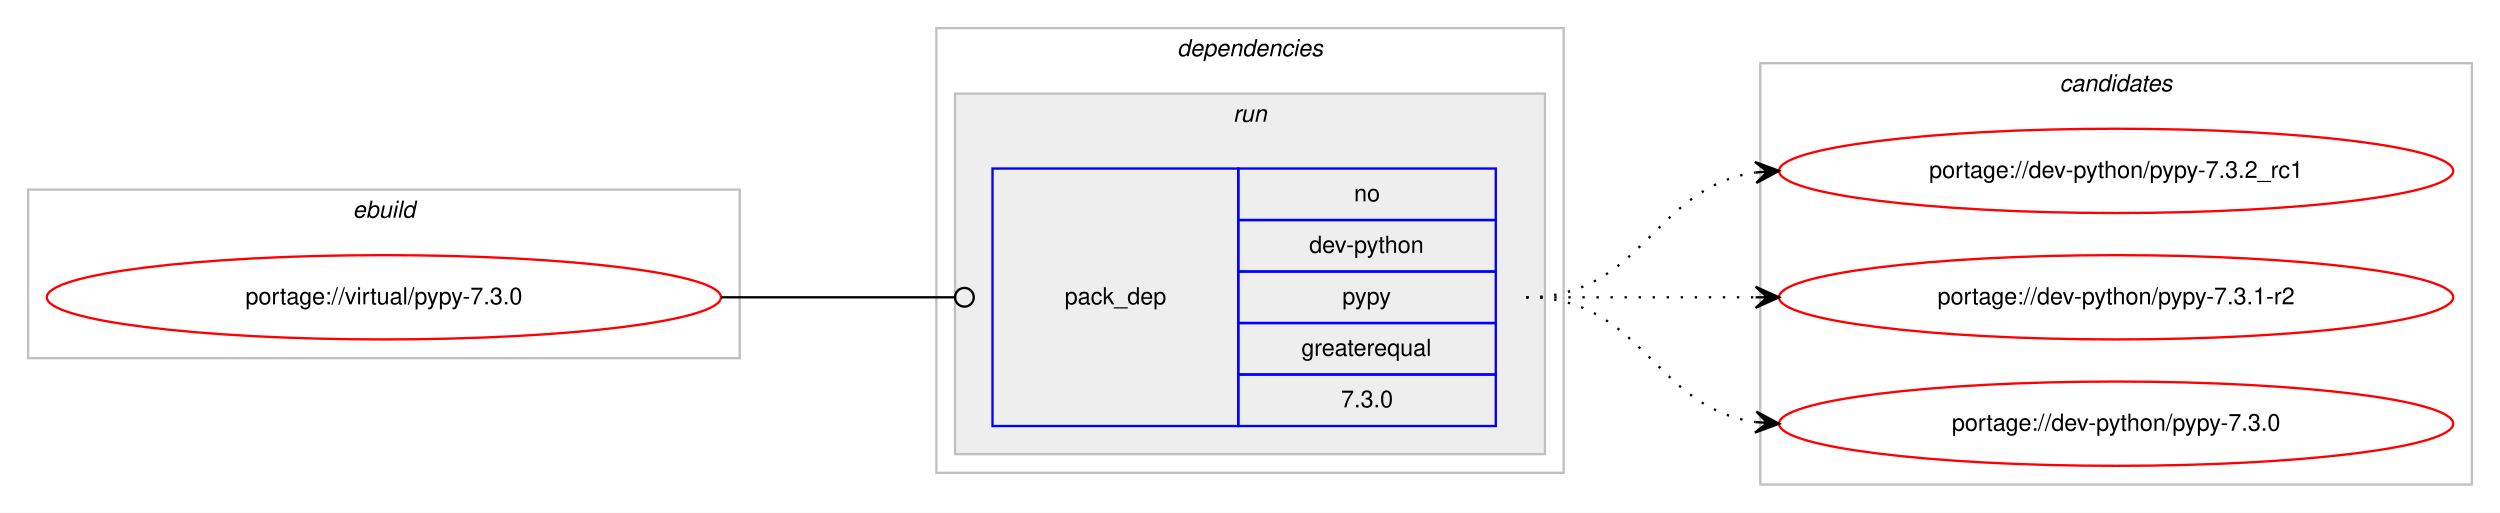
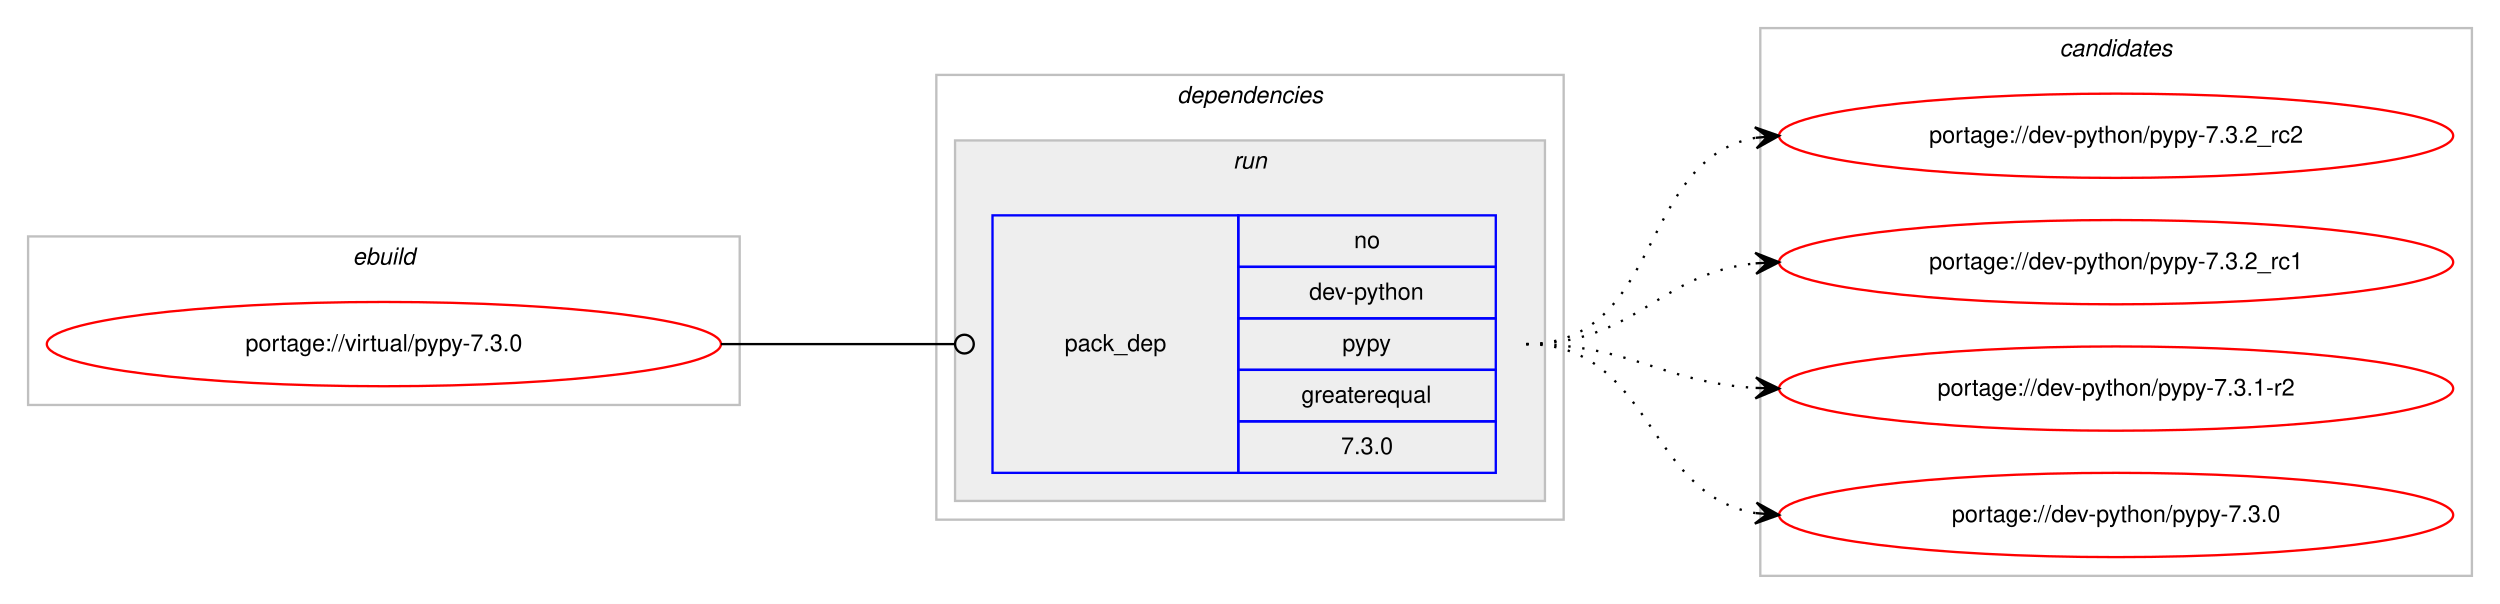
- <svg xmlns="http://www.w3.org/2000/svg" xmlns:xlink="http://www.w3.org/1999/xlink" width="1068pt" height="219pt" viewBox="0.00 0.00 1068.00 219.00">
-   <g id="graph0" class="graph" transform="scale(1 1) rotate(0) translate(4 215)">
-     <polygon fill="#ffffff" stroke="transparent" points="-4,4 -4,-215 1064,-215 1064,4 -4,4" />
+ <svg xmlns="http://www.w3.org/2000/svg" xmlns:xlink="http://www.w3.org/1999/xlink" width="1068pt" height="258pt" viewBox="0.00 0.00 1068.00 258.00">
+   <g id="graph0" class="graph" transform="scale(1 1) rotate(0) translate(4 254)">
+     <polygon fill="#ffffff" stroke="transparent" points="-4,4 -4,-254 1064,-254 1064,4 -4,4" />
    <g id="clust1" class="cluster">
-       <polygon fill="none" stroke="#c0c0c0" points="8,-62 8,-134 312,-134 312,-62 8,-62" />
-       <text text-anchor="start" x="146.663" y="-122" font-family="Helvetica,sans-Serif" font-style="italic" font-size="10.00" fill="#000000">ebuild</text>
+       <polygon fill="none" stroke="#c0c0c0" points="8,-81 8,-153 312,-153 312,-81 8,-81" />
+       <text text-anchor="start" x="146.663" y="-141" font-family="Helvetica,sans-Serif" font-style="italic" font-size="10.00" fill="#000000">ebuild</text>
    </g>
    <g id="clust2" class="cluster">
-       <polygon fill="none" stroke="#c0c0c0" points="396,-13 396,-203 664,-203 664,-13 396,-13" />
-       <text text-anchor="start" x="498.875" y="-191" font-family="Helvetica,sans-Serif" font-style="italic" font-size="10.00" fill="#000000">dependencies</text>
+       <polygon fill="none" stroke="#c0c0c0" points="396,-32 396,-222 664,-222 664,-32 396,-32" />
+       <text text-anchor="start" x="498.875" y="-210" font-family="Helvetica,sans-Serif" font-style="italic" font-size="10.00" fill="#000000">dependencies</text>
    </g>
    <g id="clust5" class="cluster">
-       <polygon fill="#eeeeee" stroke="#c0c0c0" points="404,-21 404,-175 656,-175 656,-21 404,-21" />
-       <text text-anchor="start" x="522.777" y="-163" font-family="Helvetica,sans-Serif" font-style="italic" font-size="10.00" fill="#000000">run</text>
+       <polygon fill="#eeeeee" stroke="#c0c0c0" points="404,-40 404,-194 656,-194 656,-40 404,-40" />
+       <text text-anchor="start" x="522.777" y="-182" font-family="Helvetica,sans-Serif" font-style="italic" font-size="10.00" fill="#000000">run</text>
    </g>
    <g id="clust7" class="cluster">
-       <polygon fill="none" stroke="#c0c0c0" points="748,-8 748,-188 1052,-188 1052,-8 748,-8" />
-       <text text-anchor="start" x="875.824" y="-176" font-family="Helvetica,sans-Serif" font-style="italic" font-size="10.00" fill="#000000">candidates</text>
+       <polygon fill="none" stroke="#c0c0c0" points="748,-8 748,-242 1052,-242 1052,-8 748,-8" />
+       <text text-anchor="start" x="875.824" y="-230" font-family="Helvetica,sans-Serif" font-style="italic" font-size="10.00" fill="#000000">candidates</text>
    </g>
    <g id="node1" class="node">
      <g id="a_node1">
        <a xlink:href="../virtual/pypy-7.3.0.svg" xlink:title="portage://virtual/pypy-7.3.0">
-           <ellipse fill="none" stroke="#ff0000" cx="160" cy="-88" rx="144" ry="18" />
-           <text text-anchor="middle" x="160" y="-85" font-family="Helvetica,sans-Serif" font-size="10.00" fill="#000000">portage://virtual/pypy-7.3.0</text>
+           <ellipse fill="none" stroke="#ff0000" cx="160" cy="-107" rx="144" ry="18" />
+           <text text-anchor="middle" x="160" y="-104" font-family="Helvetica,sans-Serif" font-size="10.00" fill="#000000">portage://virtual/pypy-7.3.0</text>
        </a>
      </g>
    </g>
    <g id="node2" class="node">
-       <polygon fill="none" stroke="#0000ff" points="420,-33 420,-143 525,-143 525,-33 420,-33" />
-       <text text-anchor="start" x="450.823" y="-85" font-family="Helvetica,sans-Serif" font-size="10.00" fill="#000000">pack_dep</text>
-       <polygon fill="none" stroke="#0000ff" points="525,-121 525,-143 635,-143 635,-121 525,-121" />
-       <text text-anchor="start" x="574.441" y="-129" font-family="Helvetica,sans-Serif" font-size="10.00" fill="#000000">no</text>
-       <polygon fill="none" stroke="#0000ff" points="525,-99 525,-121 635,-121 635,-99 525,-99" />
-       <text text-anchor="start" x="555.269" y="-107" font-family="Helvetica,sans-Serif" font-size="10.00" fill="#000000">dev-python</text>
-       <polygon fill="none" stroke="#0000ff" points="525,-77 525,-99 635,-99 635,-77 525,-77" />
-       <text text-anchor="start" x="569.441" y="-85" font-family="Helvetica,sans-Serif" font-size="10.00" fill="#000000">pypy</text>
-       <polygon fill="none" stroke="#0000ff" points="525,-55 525,-77 635,-77 635,-55 525,-55" />
-       <text text-anchor="start" x="551.936" y="-63" font-family="Helvetica,sans-Serif" font-size="10.00" fill="#000000">greaterequal</text>
-       <polygon fill="none" stroke="#0000ff" points="525,-33 525,-55 635,-55 635,-33 525,-33" />
-       <text text-anchor="start" x="568.883" y="-41" font-family="Helvetica,sans-Serif" font-size="10.00" fill="#000000">7.3.0</text>
+       <polygon fill="none" stroke="#0000ff" points="420,-52 420,-162 525,-162 525,-52 420,-52" />
+       <text text-anchor="start" x="450.823" y="-104" font-family="Helvetica,sans-Serif" font-size="10.00" fill="#000000">pack_dep</text>
+       <polygon fill="none" stroke="#0000ff" points="525,-140 525,-162 635,-162 635,-140 525,-140" />
+       <text text-anchor="start" x="574.441" y="-148" font-family="Helvetica,sans-Serif" font-size="10.00" fill="#000000">no</text>
+       <polygon fill="none" stroke="#0000ff" points="525,-118 525,-140 635,-140 635,-118 525,-118" />
+       <text text-anchor="start" x="555.269" y="-126" font-family="Helvetica,sans-Serif" font-size="10.00" fill="#000000">dev-python</text>
+       <polygon fill="none" stroke="#0000ff" points="525,-96 525,-118 635,-118 635,-96 525,-96" />
+       <text text-anchor="start" x="569.441" y="-104" font-family="Helvetica,sans-Serif" font-size="10.00" fill="#000000">pypy</text>
+       <polygon fill="none" stroke="#0000ff" points="525,-74 525,-96 635,-96 635,-74 525,-74" />
+       <text text-anchor="start" x="551.936" y="-82" font-family="Helvetica,sans-Serif" font-size="10.00" fill="#000000">greaterequal</text>
+       <polygon fill="none" stroke="#0000ff" points="525,-52 525,-74 635,-74 635,-52 525,-52" />
+       <text text-anchor="start" x="568.883" y="-60" font-family="Helvetica,sans-Serif" font-size="10.00" fill="#000000">7.3.0</text>
    </g>
    <g id="edge1" class="edge">
-       <path fill="none" stroke="#000000" d="M304,-88C349.188,-88 362.47,-88 403.919,-88" />
-       <ellipse fill="none" stroke="#000000" cx="408" cy="-88" rx="4" ry="4" />
+       <path fill="none" stroke="#000000" d="M304,-107C349.188,-107 362.47,-107 403.919,-107" />
+       <ellipse fill="none" stroke="#000000" cx="408" cy="-107" rx="4" ry="4" />
    </g>
    <g id="node3" class="node">
      <g id="a_node3">
+         <a xlink:href="../dev-python/pypy-7.3.2_rc2.svg" xlink:title="portage://dev-python/pypy-7.3.2_rc2">
+           <ellipse fill="none" stroke="#ff0000" cx="900" cy="-196" rx="144" ry="18" />
+           <text text-anchor="middle" x="900" y="-193" font-family="Helvetica,sans-Serif" font-size="10.00" fill="#000000">portage://dev-python/pypy-7.3.2_rc2</text>
+         </a>
+       </g>
+     </g>
+     <g id="edge2" class="edge">
+       <path fill="none" stroke="#000000" stroke-dasharray="1,5" d="M648,-107C706.554,-107 695.453,-185.876 745.845,-195.119" />
+       <polygon fill="#000000" stroke="#000000" points="756,-196 745.649,-199.619 751.019,-195.568 746.037,-195.136 746.037,-195.136 746.037,-195.136 751.019,-195.568 746.426,-190.653 756,-196 756,-196" />
+     </g>
+     <g id="node4" class="node">
+       <g id="a_node4">
        <a xlink:href="../dev-python/pypy-7.3.2_rc1.svg" xlink:title="portage://dev-python/pypy-7.3.2_rc1">
          <ellipse fill="none" stroke="#ff0000" cx="900" cy="-142" rx="144" ry="18" />
          <text text-anchor="middle" x="900" y="-139" font-family="Helvetica,sans-Serif" font-size="10.00" fill="#000000">portage://dev-python/pypy-7.3.2_rc1</text>
        </a>
      </g>
    </g>
-     <g id="edge2" class="edge">
-       <path fill="none" stroke="#000000" stroke-dasharray="1,5" d="M648,-88C698.102,-88 702.012,-135.066 745.979,-141.317" />
-       <polygon fill="#000000" stroke="#000000" points="756,-142 745.717,-145.81 751.012,-141.66 746.023,-141.32 746.023,-141.32 746.023,-141.32 751.012,-141.66 746.329,-136.831 756,-142 756,-142" />
+     <g id="edge3" class="edge">
+       <path fill="none" stroke="#000000" stroke-dasharray="1,5" d="M648,-107C694.91,-107 704.332,-137.251 745.97,-141.505" />
+       <polygon fill="#000000" stroke="#000000" points="756,-142 745.79,-146.002 751.006,-141.754 746.012,-141.507 746.012,-141.507 746.012,-141.507 751.006,-141.754 746.234,-137.013 756,-142 756,-142" />
    </g>
-     <g id="node4" class="node">
-       <g id="a_node4">
+     <g id="node5" class="node">
+       <g id="a_node5">
        <a xlink:href="../dev-python/pypy-7.3.1-r2.svg" xlink:title="portage://dev-python/pypy-7.3.1-r2">
          <ellipse fill="none" stroke="#ff0000" cx="900" cy="-88" rx="144" ry="18" />
          <text text-anchor="middle" x="900" y="-85" font-family="Helvetica,sans-Serif" font-size="10.00" fill="#000000">portage://dev-python/pypy-7.3.1-r2</text>
        </a>
      </g>
    </g>
-     <g id="edge3" class="edge">
-       <path fill="none" stroke="#000000" stroke-dasharray="1,5" d="M648,-88C692.438,-88 706.02,-88 745.878,-88" />
-       <polygon fill="#000000" stroke="#000000" points="756,-88 746,-92.5 751,-88 746,-88 746,-88 746,-88 751,-88 746,-83.5 756,-88 756,-88" />
+     <g id="edge4" class="edge">
+       <path fill="none" stroke="#000000" stroke-dasharray="1,5" d="M648,-107C693.215,-107 705.542,-90.647 746.004,-88.283" />
+       <polygon fill="#000000" stroke="#000000" points="756,-88 746.132,-92.782 751.002,-88.142 746.004,-88.283 746.004,-88.283 746.004,-88.283 751.002,-88.142 745.876,-83.785 756,-88 756,-88" />
    </g>
-     <g id="node5" class="node">
-       <g id="a_node5">
+     <g id="node6" class="node">
+       <g id="a_node6">
        <a xlink:href="../dev-python/pypy-7.3.0.svg" xlink:title="portage://dev-python/pypy-7.3.0">
          <ellipse fill="none" stroke="#ff0000" cx="900" cy="-34" rx="144" ry="18" />
          <text text-anchor="middle" x="900" y="-31" font-family="Helvetica,sans-Serif" font-size="10.00" fill="#000000">portage://dev-python/pypy-7.3.0</text>
        </a>
      </g>
    </g>
-     <g id="edge4" class="edge">
-       <path fill="none" stroke="#000000" stroke-dasharray="1,5" d="M648,-88C698.102,-88 702.012,-40.934 745.979,-34.683" />
-       <polygon fill="#000000" stroke="#000000" points="756,-34 746.329,-39.169 751.012,-34.34 746.023,-34.68 746.023,-34.68 746.023,-34.68 751.012,-34.34 745.717,-30.19 756,-34 756,-34" />
+     <g id="edge5" class="edge">
+       <path fill="none" stroke="#000000" stroke-dasharray="1,5" d="M648,-107C702.316,-107 698.79,-42.84 745.876,-34.82" />
+       <polygon fill="#000000" stroke="#000000" points="756,-34 746.396,-39.292 751.016,-34.404 746.033,-34.807 746.033,-34.807 746.033,-34.807 751.016,-34.404 745.669,-30.322 756,-34 756,-34" />
    </g>
  </g>
</svg>
